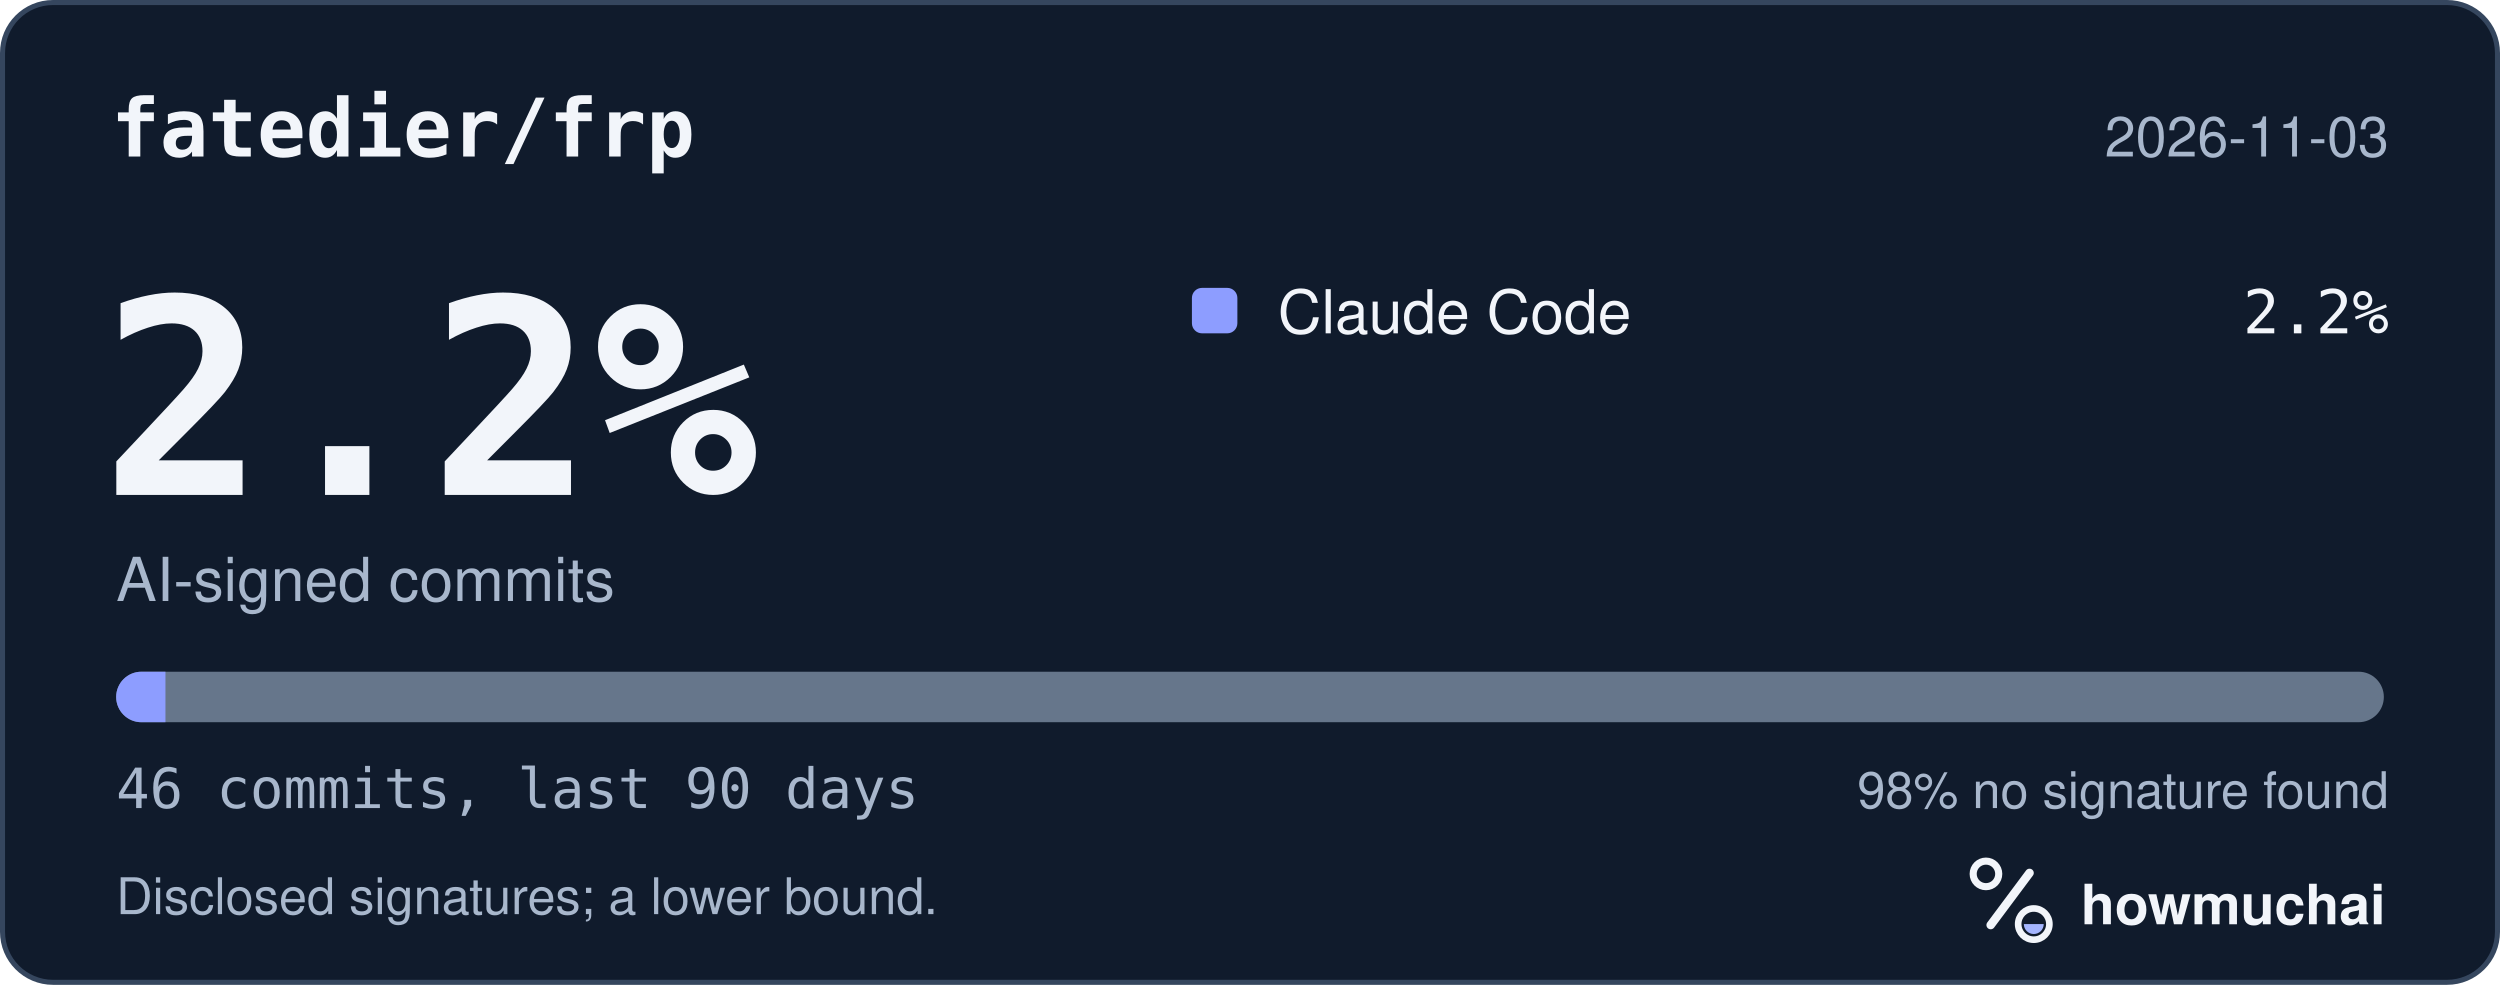
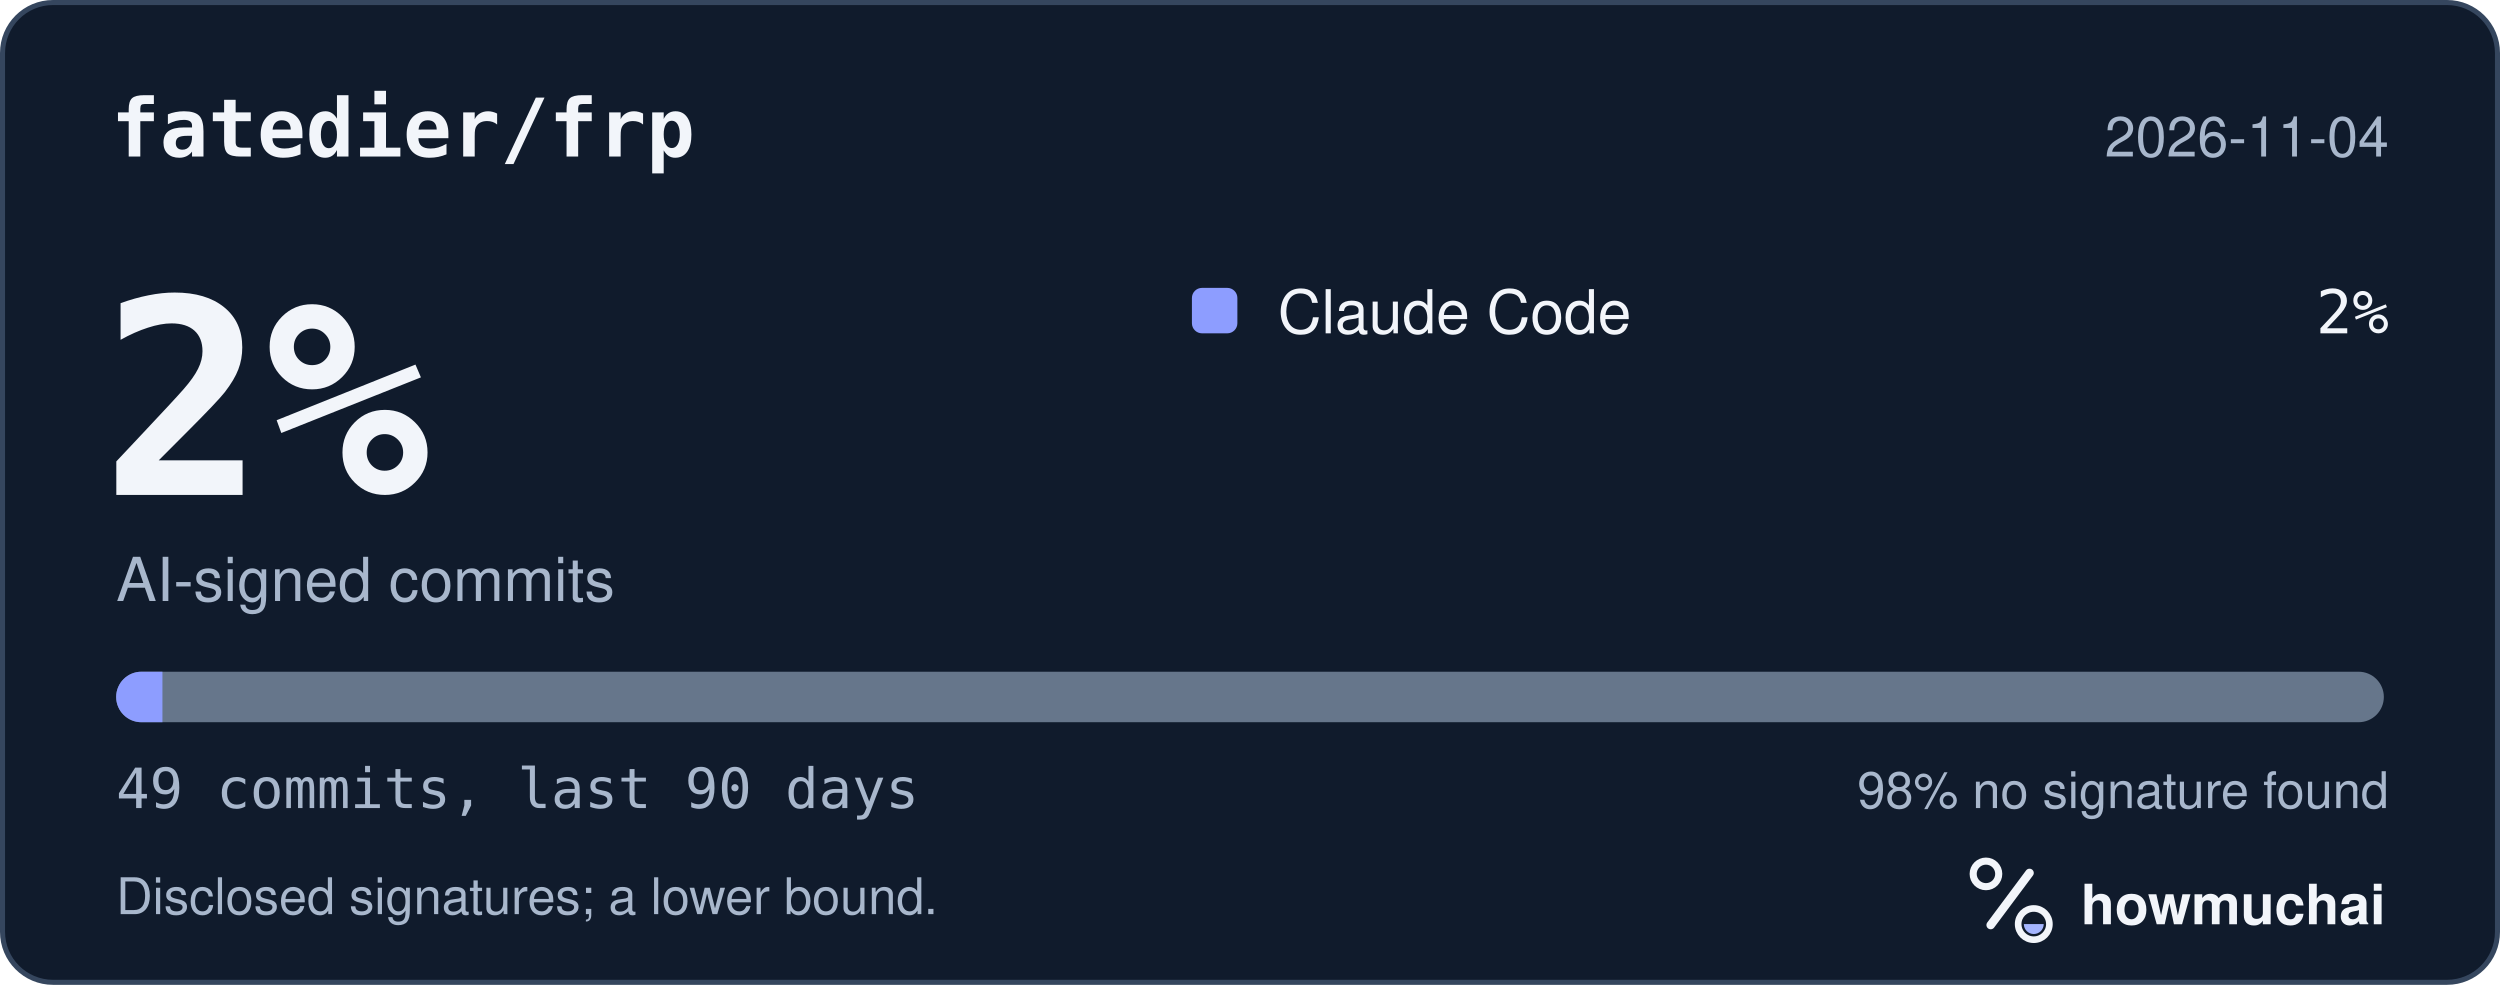
<svg xmlns="http://www.w3.org/2000/svg" width="495" height="195" viewBox="0 0 495 195" role="img" aria-labelledby="hm-t hm-d">
  <rect x="0.5" y="0.5" width="494" height="194" rx="10" fill="#101B2C" stroke="#35465E" />
  <text x="22" y="31" fill="#F2F5FA" font-family="ui-monospace, SF Mono, Menlo, Consolas, IBM Plex Mono, monospace" font-size="16" font-weight="600">fatedier/frp</text>
-   <text x="473" y="31" fill="#A8B7CC" font-family="-apple-system, BlinkMacSystemFont, Segoe UI, Helvetica, Arial, Fira Sans, sans-serif" font-size="11" text-anchor="end">2026-11-03</text>
-   <text x="20" y="98" fill="#F2F5FA" font-family="ui-monospace, SF Mono, Menlo, Consolas, IBM Plex Mono, monospace" font-size="54" font-weight="700">2.2%</text>
+   <text x="473" y="31" fill="#A8B7CC" font-family="-apple-system, BlinkMacSystemFont, Segoe UI, Helvetica, Arial, Fira Sans, sans-serif" font-size="11" text-anchor="end">2026-11-04</text>
+   <text x="20" y="98" fill="#F2F5FA" font-family="ui-monospace, SF Mono, Menlo, Consolas, IBM Plex Mono, monospace" font-size="54" font-weight="700">2%</text>
  <text x="23" y="119" fill="#A8B7CC" font-family="-apple-system, BlinkMacSystemFont, Segoe UI, Helvetica, Arial, Fira Sans, sans-serif" font-size="12">AI-signed commits</text>
  <rect x="236" y="57" width="9" height="9" rx="2" fill="#8D9DFF" />
  <text x="253" y="66" fill="#F2F5FA" font-family="-apple-system, BlinkMacSystemFont, Segoe UI, Helvetica, Arial, Fira Sans, sans-serif" font-size="12">Claude Code</text>
-   <text x="473" y="66" fill="#F2F5FA" font-family="ui-monospace, SF Mono, Menlo, Consolas, IBM Plex Mono, monospace" font-size="12" text-anchor="end">2.2%</text>
+   <text x="473" y="66" fill="#F2F5FA" font-family="ui-monospace, SF Mono, Menlo, Consolas, IBM Plex Mono, monospace" font-size="12" text-anchor="end">2%</text>
  <defs>
    <clipPath id="hm-bar">
      <rect x="23" y="133" width="449" height="10" rx="5" />
    </clipPath>
  </defs>
  <rect x="23" y="133" width="449" height="10" rx="5" fill="#66768B" />
  <g clip-path="url(#hm-bar)">
-     <rect x="23.00" y="133" width="9.76" height="10" fill="#8D9DFF" />
+     <rect x="23.00" y="133" width="9.16" height="10" fill="#8D9DFF" />
  </g>
-   <text x="23" y="160" fill="#A8B7CC" font-family="ui-monospace, SF Mono, Menlo, Consolas, IBM Plex Mono, monospace" font-size="11">46 commits, last 90 days</text>
+   <text x="23" y="160" fill="#A8B7CC" font-family="ui-monospace, SF Mono, Menlo, Consolas, IBM Plex Mono, monospace" font-size="11">49 commits, last 90 days</text>
  <text x="473" y="160" fill="#A8B7CC" font-family="-apple-system, BlinkMacSystemFont, Segoe UI, Helvetica, Arial, Fira Sans, sans-serif" font-size="10" text-anchor="end">98% no signature found</text>
  <text x="23" y="181" fill="#A8B7CC" font-family="-apple-system, BlinkMacSystemFont, Segoe UI, Helvetica, Arial, Fira Sans, sans-serif" font-size="10">Disclosed signatures; a lower bound.</text>
  <g transform="translate(386 166) scale(0.046875)">
    <circle cx="154" cy="150" r="54" fill="none" stroke="#F2F5FA" stroke-width="30" />
    <path d="M174 366 338 146" fill="none" stroke="#F2F5FA" stroke-width="36" stroke-linecap="round" />
    <circle cx="356" cy="362" r="66" fill="none" stroke="#F2F5FA" stroke-width="28" />
    <path d="M314 362a42 42 0 0 0 84 0Z" fill="#A4B5FF" />
  </g>
  <text x="412" y="183" fill="#F2F5FA" font-family="-apple-system, BlinkMacSystemFont, Segoe UI, Helvetica, Arial, Fira Sans, sans-serif" font-size="11" font-weight="650">howmuchai</text>
</svg>
